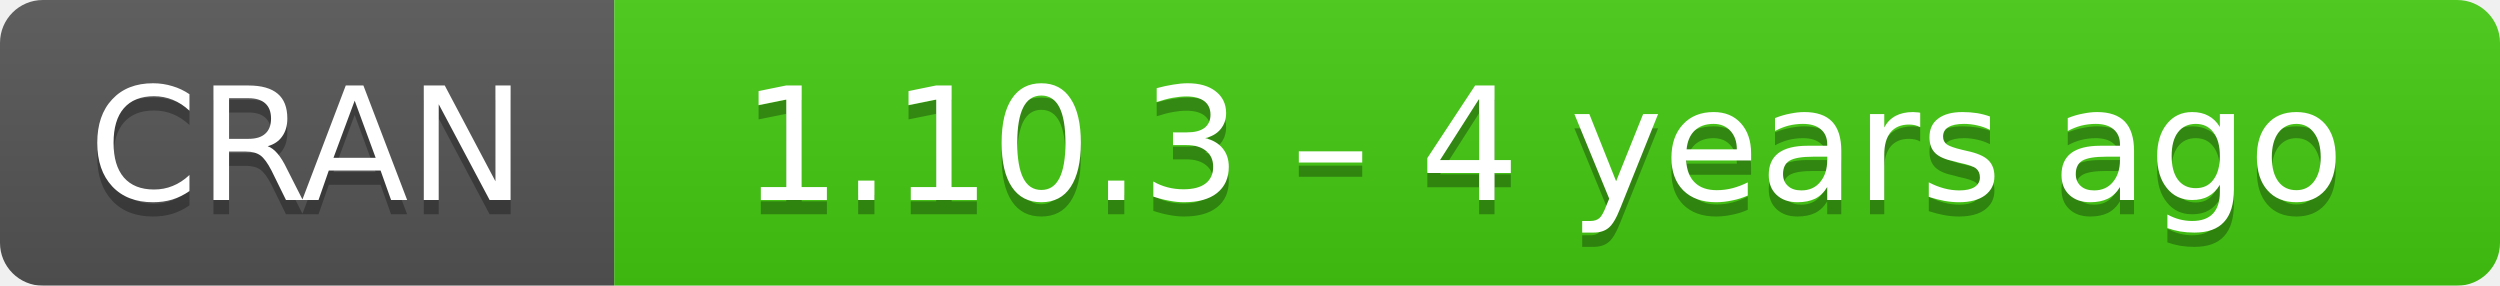
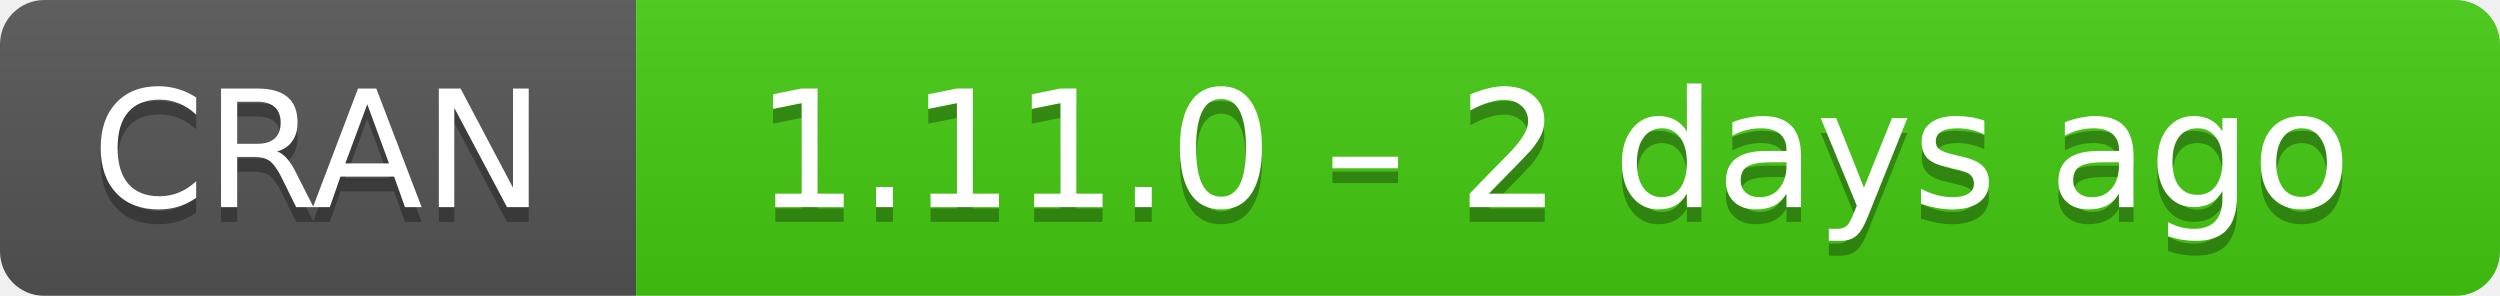
- <svg xmlns="http://www.w3.org/2000/svg" width="175" height="20" aria-label="CRAN 1.10.3 – 4 years ago">
+ <svg xmlns="http://www.w3.org/2000/svg" width="169" height="20" aria-label="CRAN 1.11.0 – 2 days ago">
  <linearGradient id="b" x2="0" y2="100%">
    <stop offset="0" stop-color="#bbb" stop-opacity=".1" />
    <stop offset="1" stop-opacity=".1" />
  </linearGradient>
  <mask id="a">
-     <rect width="175" height="20" rx="3" fill="#fff" />
+     <rect width="169" height="20" rx="3" fill="#fff" />
  </mask>
  <g mask="url(#a)">
    <path fill="#555" d="M0 0h43v20H0z" />
-     <path fill="#4c1" d="M43 0h153v20H43z" />
-     <path fill="url(#b)" d="M0 0h175v20H0z" />
+     <path fill="#4c1" d="M43 0h147v20H43z" />
+     <path fill="url(#b)" d="M0 0h169v20H0z" />
  </g>
  <g fill="#fff" text-anchor="middle" font-family="DejaVu Sans,Verdana,Geneva,sans-serif" font-size="11">
    <text x="21.5" y="15" fill="#010101" fill-opacity=".3">
      CRAN
    </text>
    <text x="21.5" y="14">
      CRAN
    </text>
-     <text x="108" y="15" fill="#010101" fill-opacity=".3">
-       1.10.3 – 4 years ago
+     <text x="105" y="15" fill="#010101" fill-opacity=".3">
+       1.11.0 – 2 days ago
    </text>
-     <text x="108" y="14">
-       1.10.3 – 4 years ago
+     <text x="105" y="14">
+       1.11.0 – 2 days ago
    </text>
  </g>
</svg>
